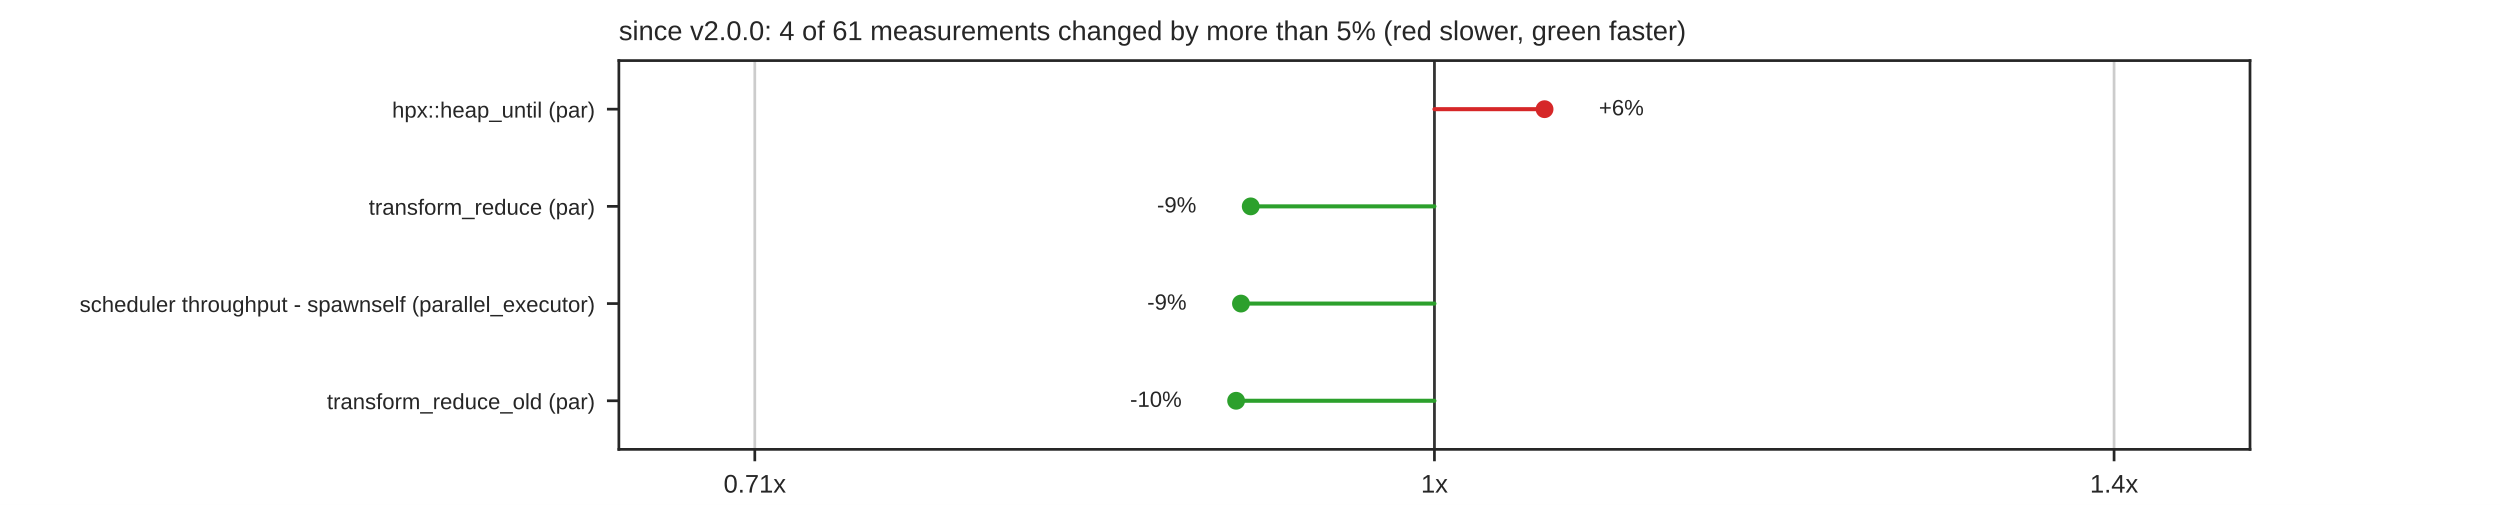
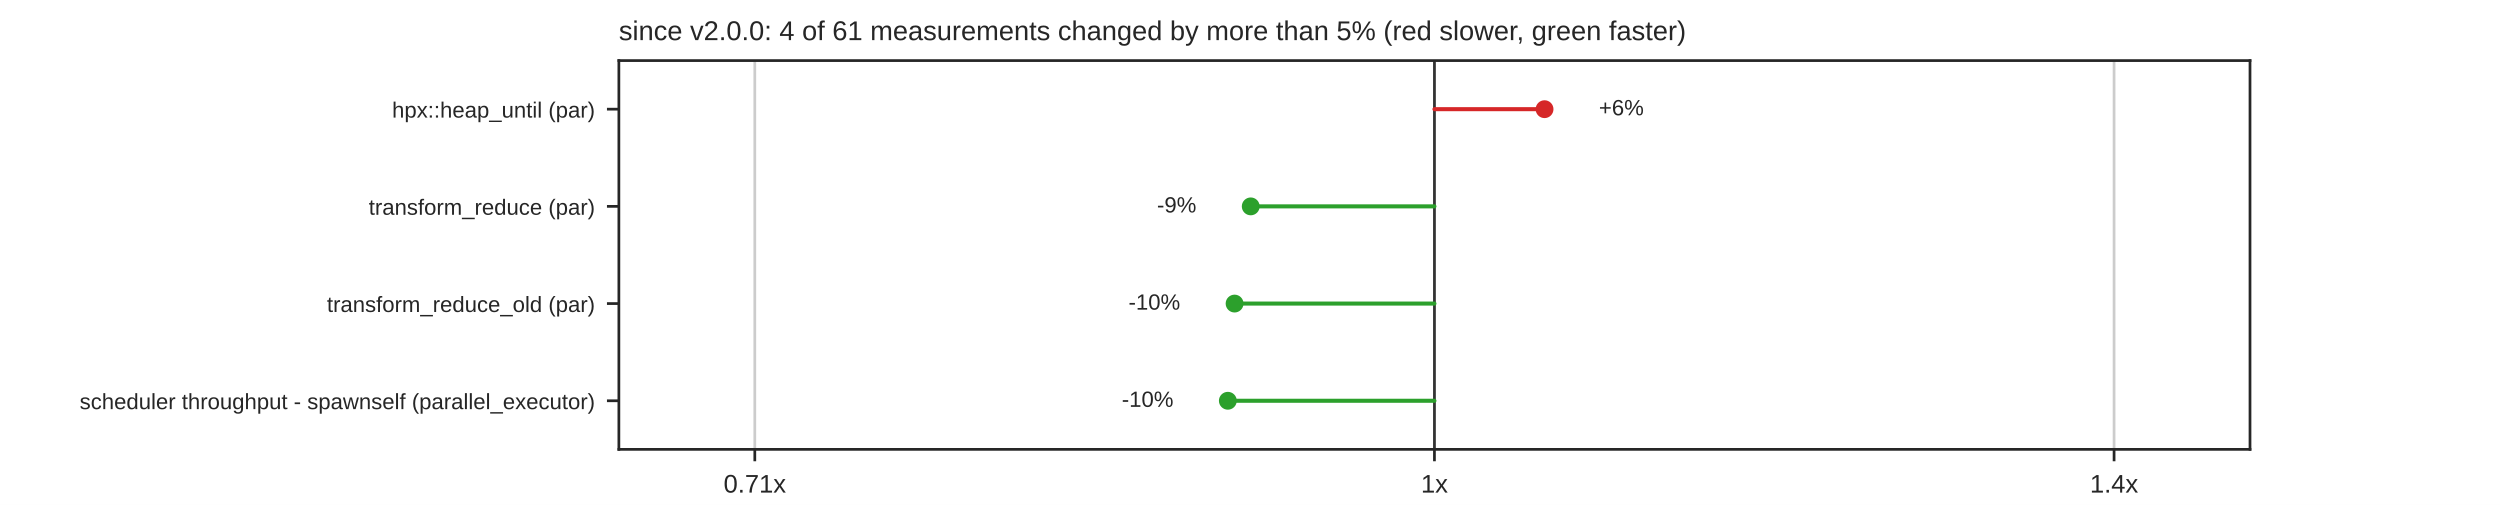
<svg xmlns="http://www.w3.org/2000/svg" xmlns:xlink="http://www.w3.org/1999/xlink" width="734.4pt" height="148.32pt" viewBox="0 0 734.4 148.32" version="1.1">
  <defs>
    <style type="text/css">*{stroke-linejoin: round; stroke-linecap: butt}</style>
  </defs>
  <g id="figure_1">
    <g id="patch_1">
      <path d="M 0 148.32  L 734.4 148.32  L 734.4 0  L 0 0  z " style="fill: #ffffff" />
    </g>
    <g id="axes_1">
      <g id="patch_2">
        <path d="M 181.8 132.005  L 660.96 132.005  L 660.96 17.798  L 181.8 17.798  z " style="fill: #ffffff" />
      </g>
      <g id="matplotlib.axis_1">
        <g id="xtick_1">
          <g id="line2d_1">
            <path d="M 221.73 132.005  L 221.73 17.798  " clip-path="url(#pd3ae6d22b0)" style="fill: none; stroke: #cccccc; stroke-width: 0.8; stroke-linecap: round" />
          </g>
          <g id="line2d_2">
            <defs>
              <path id="mdfc5214045" d="M 0 0  L 0 3.5  " style="stroke: #262626; stroke-width: 0.8" />
            </defs>
            <g>
              <use xlink:href="#mdfc5214045" x="221.73" y="132.005" style="fill: #262626; stroke: #262626; stroke-width: 0.8" />
            </g>
          </g>
          <g id="text_1">
            <text style="fill: #262626; font: 7.5px 'Arial', 'DejaVu Sans', 'Liberation Sans', 'Bitstream Vera Sans', sans-serif; text-anchor: middle" x="221.73" y="144.704" transform="rotate(-0 221.73 144.7036)">0.71x</text>
          </g>
        </g>
        <g id="xtick_2">
          <g id="line2d_3">
            <path d="M 421.38 132.005  L 421.38 17.798  " clip-path="url(#pd3ae6d22b0)" style="fill: none; stroke: #cccccc; stroke-width: 0.8; stroke-linecap: round" />
          </g>
          <g id="line2d_4">
            <g>
              <use xlink:href="#mdfc5214045" x="421.38" y="132.005" style="fill: #262626; stroke: #262626; stroke-width: 0.8" />
            </g>
          </g>
          <g id="text_2">
            <text style="fill: #262626; font: 7.5px 'Arial', 'DejaVu Sans', 'Liberation Sans', 'Bitstream Vera Sans', sans-serif; text-anchor: middle" x="421.38" y="144.704" transform="rotate(-0 421.38 144.7036)">1x</text>
          </g>
        </g>
        <g id="xtick_3">
          <g id="line2d_5">
            <path d="M 621.03 132.005  L 621.03 17.798  " clip-path="url(#pd3ae6d22b0)" style="fill: none; stroke: #cccccc; stroke-width: 0.8; stroke-linecap: round" />
          </g>
          <g id="line2d_6">
            <g>
              <use xlink:href="#mdfc5214045" x="621.03" y="132.005" style="fill: #262626; stroke: #262626; stroke-width: 0.8" />
            </g>
          </g>
          <g id="text_3">
            <text style="fill: #262626; font: 7.5px 'Arial', 'DejaVu Sans', 'Liberation Sans', 'Bitstream Vera Sans', sans-serif; text-anchor: middle" x="621.03" y="144.704" transform="rotate(-0 621.03 144.7036)">1.4x</text>
          </g>
        </g>
      </g>
      <g id="matplotlib.axis_2">
        <g id="ytick_1">
          <g id="line2d_7">
            <defs>
              <path id="m414165cd4d" d="M 0 0  L -3.5 0  " style="stroke: #262626; stroke-width: 0.8" />
            </defs>
            <g>
              <use xlink:href="#m414165cd4d" x="181.8" y="32.074" style="fill: #262626; stroke: #262626; stroke-width: 0.8" />
            </g>
          </g>
          <g id="text_4">
            <text style="fill: #262626; font: 6.5px 'Arial', 'DejaVu Sans', 'Liberation Sans', 'Bitstream Vera Sans', sans-serif; text-anchor: end" x="174.8" y="34.544" transform="rotate(-0 174.8 34.54369)">hpx::heap_until (par)</text>
          </g>
        </g>
        <g id="ytick_2">
          <g id="line2d_8">
            <g>
              <use xlink:href="#m414165cd4d" x="181.8" y="60.626" style="fill: #262626; stroke: #262626; stroke-width: 0.8" />
            </g>
          </g>
          <g id="text_5">
            <text style="fill: #262626; font: 6.5px 'Arial', 'DejaVu Sans', 'Liberation Sans', 'Bitstream Vera Sans', sans-serif; text-anchor: end" x="174.8" y="63.095" transform="rotate(-0 174.8 63.09529)">transform_reduce (par)</text>
          </g>
        </g>
        <g id="ytick_3">
          <g id="line2d_9">
            <g>
              <use xlink:href="#m414165cd4d" x="181.8" y="89.177" style="fill: #262626; stroke: #262626; stroke-width: 0.8" />
            </g>
          </g>
          <g id="text_6">
-             <text style="fill: #262626; font: 6.5px 'Arial', 'DejaVu Sans', 'Liberation Sans', 'Bitstream Vera Sans', sans-serif; text-anchor: end" x="174.8" y="91.647" transform="rotate(-0 174.8 91.64689)">scheduler throughput - spawnself (parallel_executor)</text>
+             <text style="fill: #262626; font: 6.5px 'Arial', 'DejaVu Sans', 'Liberation Sans', 'Bitstream Vera Sans', sans-serif; text-anchor: end" x="174.8" y="91.647" transform="rotate(-0 174.8 91.64689)">transform_reduce_old (par)</text>
          </g>
        </g>
        <g id="ytick_4">
          <g id="line2d_10">
            <g>
              <use xlink:href="#m414165cd4d" x="181.8" y="117.729" style="fill: #262626; stroke: #262626; stroke-width: 0.8" />
            </g>
          </g>
          <g id="text_7">
-             <text style="fill: #262626; font: 6.5px 'Arial', 'DejaVu Sans', 'Liberation Sans', 'Bitstream Vera Sans', sans-serif; text-anchor: end" x="174.8" y="120.198" transform="rotate(-0 174.8 120.1985)">transform_reduce_old (par)</text>
+             <text style="fill: #262626; font: 6.5px 'Arial', 'DejaVu Sans', 'Liberation Sans', 'Bitstream Vera Sans', sans-serif; text-anchor: end" x="174.8" y="120.198" transform="rotate(-0 174.8 120.1985)">scheduler throughput - spawnself (parallel_executor)</text>
          </g>
        </g>
      </g>
      <g id="line2d_11">
        <path d="M 421.38 132.005  L 421.38 17.798  " clip-path="url(#pd3ae6d22b0)" style="fill: none; stroke: #333333; stroke-width: 0.8; stroke-linecap: round" />
      </g>
      <g id="line2d_12">
-         <path d="M 421.38 32.074  L 453.729 32.074  " clip-path="url(#pd3ae6d22b0)" style="fill: none; stroke: #d62728; stroke-width: 1.2; stroke-linecap: round" />
+         <path d="M 421.38 32.074  L 453.726 32.074  " clip-path="url(#pd3ae6d22b0)" style="fill: none; stroke: #d62728; stroke-width: 1.2; stroke-linecap: round" />
      </g>
      <g id="line2d_13">
        <path d="M 421.38 60.626  L 367.415 60.626  " clip-path="url(#pd3ae6d22b0)" style="fill: none; stroke: #2ca02c; stroke-width: 1.2; stroke-linecap: round" />
      </g>
      <g id="line2d_14">
-         <path d="M 421.38 89.177  L 364.545 89.177  " clip-path="url(#pd3ae6d22b0)" style="fill: none; stroke: #2ca02c; stroke-width: 1.2; stroke-linecap: round" />
+         <path d="M 421.38 89.177  L 362.671 89.177  " clip-path="url(#pd3ae6d22b0)" style="fill: none; stroke: #2ca02c; stroke-width: 1.2; stroke-linecap: round" />
      </g>
      <g id="line2d_15">
-         <path d="M 421.38 117.729  L 363.122 117.729  " clip-path="url(#pd3ae6d22b0)" style="fill: none; stroke: #2ca02c; stroke-width: 1.2; stroke-linecap: round" />
+         <path d="M 421.38 117.729  L 360.69 117.729  " clip-path="url(#pd3ae6d22b0)" style="fill: none; stroke: #2ca02c; stroke-width: 1.2; stroke-linecap: round" />
      </g>
      <g id="patch_3">
        <path d="M 181.8 132.005  L 181.8 17.798  " style="fill: none; stroke: #262626; stroke-width: 0.8; stroke-linejoin: miter; stroke-linecap: square" />
      </g>
      <g id="patch_4">
        <path d="M 660.96 132.005  L 660.96 17.798  " style="fill: none; stroke: #262626; stroke-width: 0.8; stroke-linejoin: miter; stroke-linecap: square" />
      </g>
      <g id="patch_5">
        <path d="M 181.8 132.005  L 660.96 132.005  " style="fill: none; stroke: #262626; stroke-width: 0.8; stroke-linejoin: miter; stroke-linecap: square" />
      </g>
      <g id="patch_6">
        <path d="M 181.8 17.798  L 660.96 17.798  " style="fill: none; stroke: #262626; stroke-width: 0.8; stroke-linejoin: miter; stroke-linecap: square" />
      </g>
      <g id="PathCollection_1">
        <defs>
          <path id="m8968767a60" d="M 0 2.121  C 0.563 2.121 1.102 1.898 1.5 1.5  C 1.898 1.102 2.121 0.563 2.121 0  C 2.121 -0.563 1.898 -1.102 1.5 -1.5  C 1.102 -1.898 0.563 -2.121 0 -2.121  C -0.563 -2.121 -1.102 -1.898 -1.5 -1.5  C -1.898 -1.102 -2.121 -0.563 -2.121 0  C -2.121 0.563 -1.898 1.102 -1.5 1.5  C -1.102 1.898 -0.563 2.121 0 2.121  z " style="stroke: #d62728" />
        </defs>
        <g clip-path="url(#pd3ae6d22b0)">
-           <use xlink:href="#m8968767a60" x="453.729" y="32.074" style="fill: #d62728; stroke: #d62728" />
+           <use xlink:href="#m8968767a60" x="453.726" y="32.074" style="fill: #d62728; stroke: #d62728" />
        </g>
      </g>
      <g id="text_8">
-         <text style="fill: #262626; font: 6.5px 'Arial', 'DejaVu Sans', 'Liberation Sans', 'Bitstream Vera Sans', sans-serif; text-anchor: start" x="469.701" y="33.868" transform="rotate(-0 469.7015 33.86779)">+6%</text>
+         <text style="fill: #262626; font: 6.5px 'Arial', 'DejaVu Sans', 'Liberation Sans', 'Bitstream Vera Sans', sans-serif; text-anchor: start" x="469.698" y="33.868" transform="rotate(-0 469.6976 33.86779)">+6%</text>
      </g>
      <g id="PathCollection_2">
        <defs>
          <path id="m7978cd0e5a" d="M 0 2.121  C 0.563 2.121 1.102 1.898 1.5 1.5  C 1.898 1.102 2.121 0.563 2.121 0  C 2.121 -0.563 1.898 -1.102 1.5 -1.5  C 1.102 -1.898 0.563 -2.121 0 -2.121  C -0.563 -2.121 -1.102 -1.898 -1.5 -1.5  C -1.898 -1.102 -2.121 -0.563 -2.121 0  C -2.121 0.563 -1.898 1.102 -1.5 1.5  C -1.102 1.898 -0.563 2.121 0 2.121  z " style="stroke: #2ca02c" />
        </defs>
        <g clip-path="url(#pd3ae6d22b0)">
          <use xlink:href="#m7978cd0e5a" x="367.415" y="60.626" style="fill: #2ca02c; stroke: #2ca02c" />
        </g>
      </g>
      <g id="text_9">
        <text style="fill: #262626; font: 6.5px 'Arial', 'DejaVu Sans', 'Liberation Sans', 'Bitstream Vera Sans', sans-serif; text-anchor: end" x="351.443" y="62.419" transform="rotate(-0 351.4432 62.41939)">-9%</text>
      </g>
      <g id="PathCollection_3">
        <g clip-path="url(#pd3ae6d22b0)">
-           <use xlink:href="#m7978cd0e5a" x="364.545" y="89.177" style="fill: #2ca02c; stroke: #2ca02c" />
+           <use xlink:href="#m7978cd0e5a" x="362.671" y="89.177" style="fill: #2ca02c; stroke: #2ca02c" />
        </g>
      </g>
      <g id="text_10">
-         <text style="fill: #262626; font: 6.5px 'Arial', 'DejaVu Sans', 'Liberation Sans', 'Bitstream Vera Sans', sans-serif; text-anchor: end" x="348.573" y="90.971" transform="rotate(-0 348.5731 90.97099)">-9%</text>
+         <text style="fill: #262626; font: 6.5px 'Arial', 'DejaVu Sans', 'Liberation Sans', 'Bitstream Vera Sans', sans-serif; text-anchor: end" x="346.699" y="90.971" transform="rotate(-0 346.6995 90.97099)">-10%</text>
      </g>
      <g id="PathCollection_4">
        <g clip-path="url(#pd3ae6d22b0)">
-           <use xlink:href="#m7978cd0e5a" x="363.122" y="117.729" style="fill: #2ca02c; stroke: #2ca02c" />
+           <use xlink:href="#m7978cd0e5a" x="360.69" y="117.729" style="fill: #2ca02c; stroke: #2ca02c" />
        </g>
      </g>
      <g id="text_11">
-         <text style="fill: #262626; font: 6.5px 'Arial', 'DejaVu Sans', 'Liberation Sans', 'Bitstream Vera Sans', sans-serif; text-anchor: end" x="347.15" y="119.523" transform="rotate(-0 347.1504 119.5226)">-10%</text>
+         <text style="fill: #262626; font: 6.5px 'Arial', 'DejaVu Sans', 'Liberation Sans', 'Bitstream Vera Sans', sans-serif; text-anchor: end" x="344.718" y="119.523" transform="rotate(-0 344.7179 119.5226)">-10%</text>
      </g>
      <g id="text_12">
        <text style="fill: #262626; font: 8px 'Arial', 'DejaVu Sans', 'Liberation Sans', 'Bitstream Vera Sans', sans-serif; text-anchor: start" x="181.8" y="11.798" transform="rotate(-0 181.8 11.7984)">since v2.0.0: 4 of 61 measurements changed by more than 5% (red slower, green faster)</text>
      </g>
    </g>
  </g>
  <defs>
    <clipPath id="pd3ae6d22b0">
      <rect x="181.8" y="17.798" width="479.16" height="114.206" />
    </clipPath>
  </defs>
</svg>
